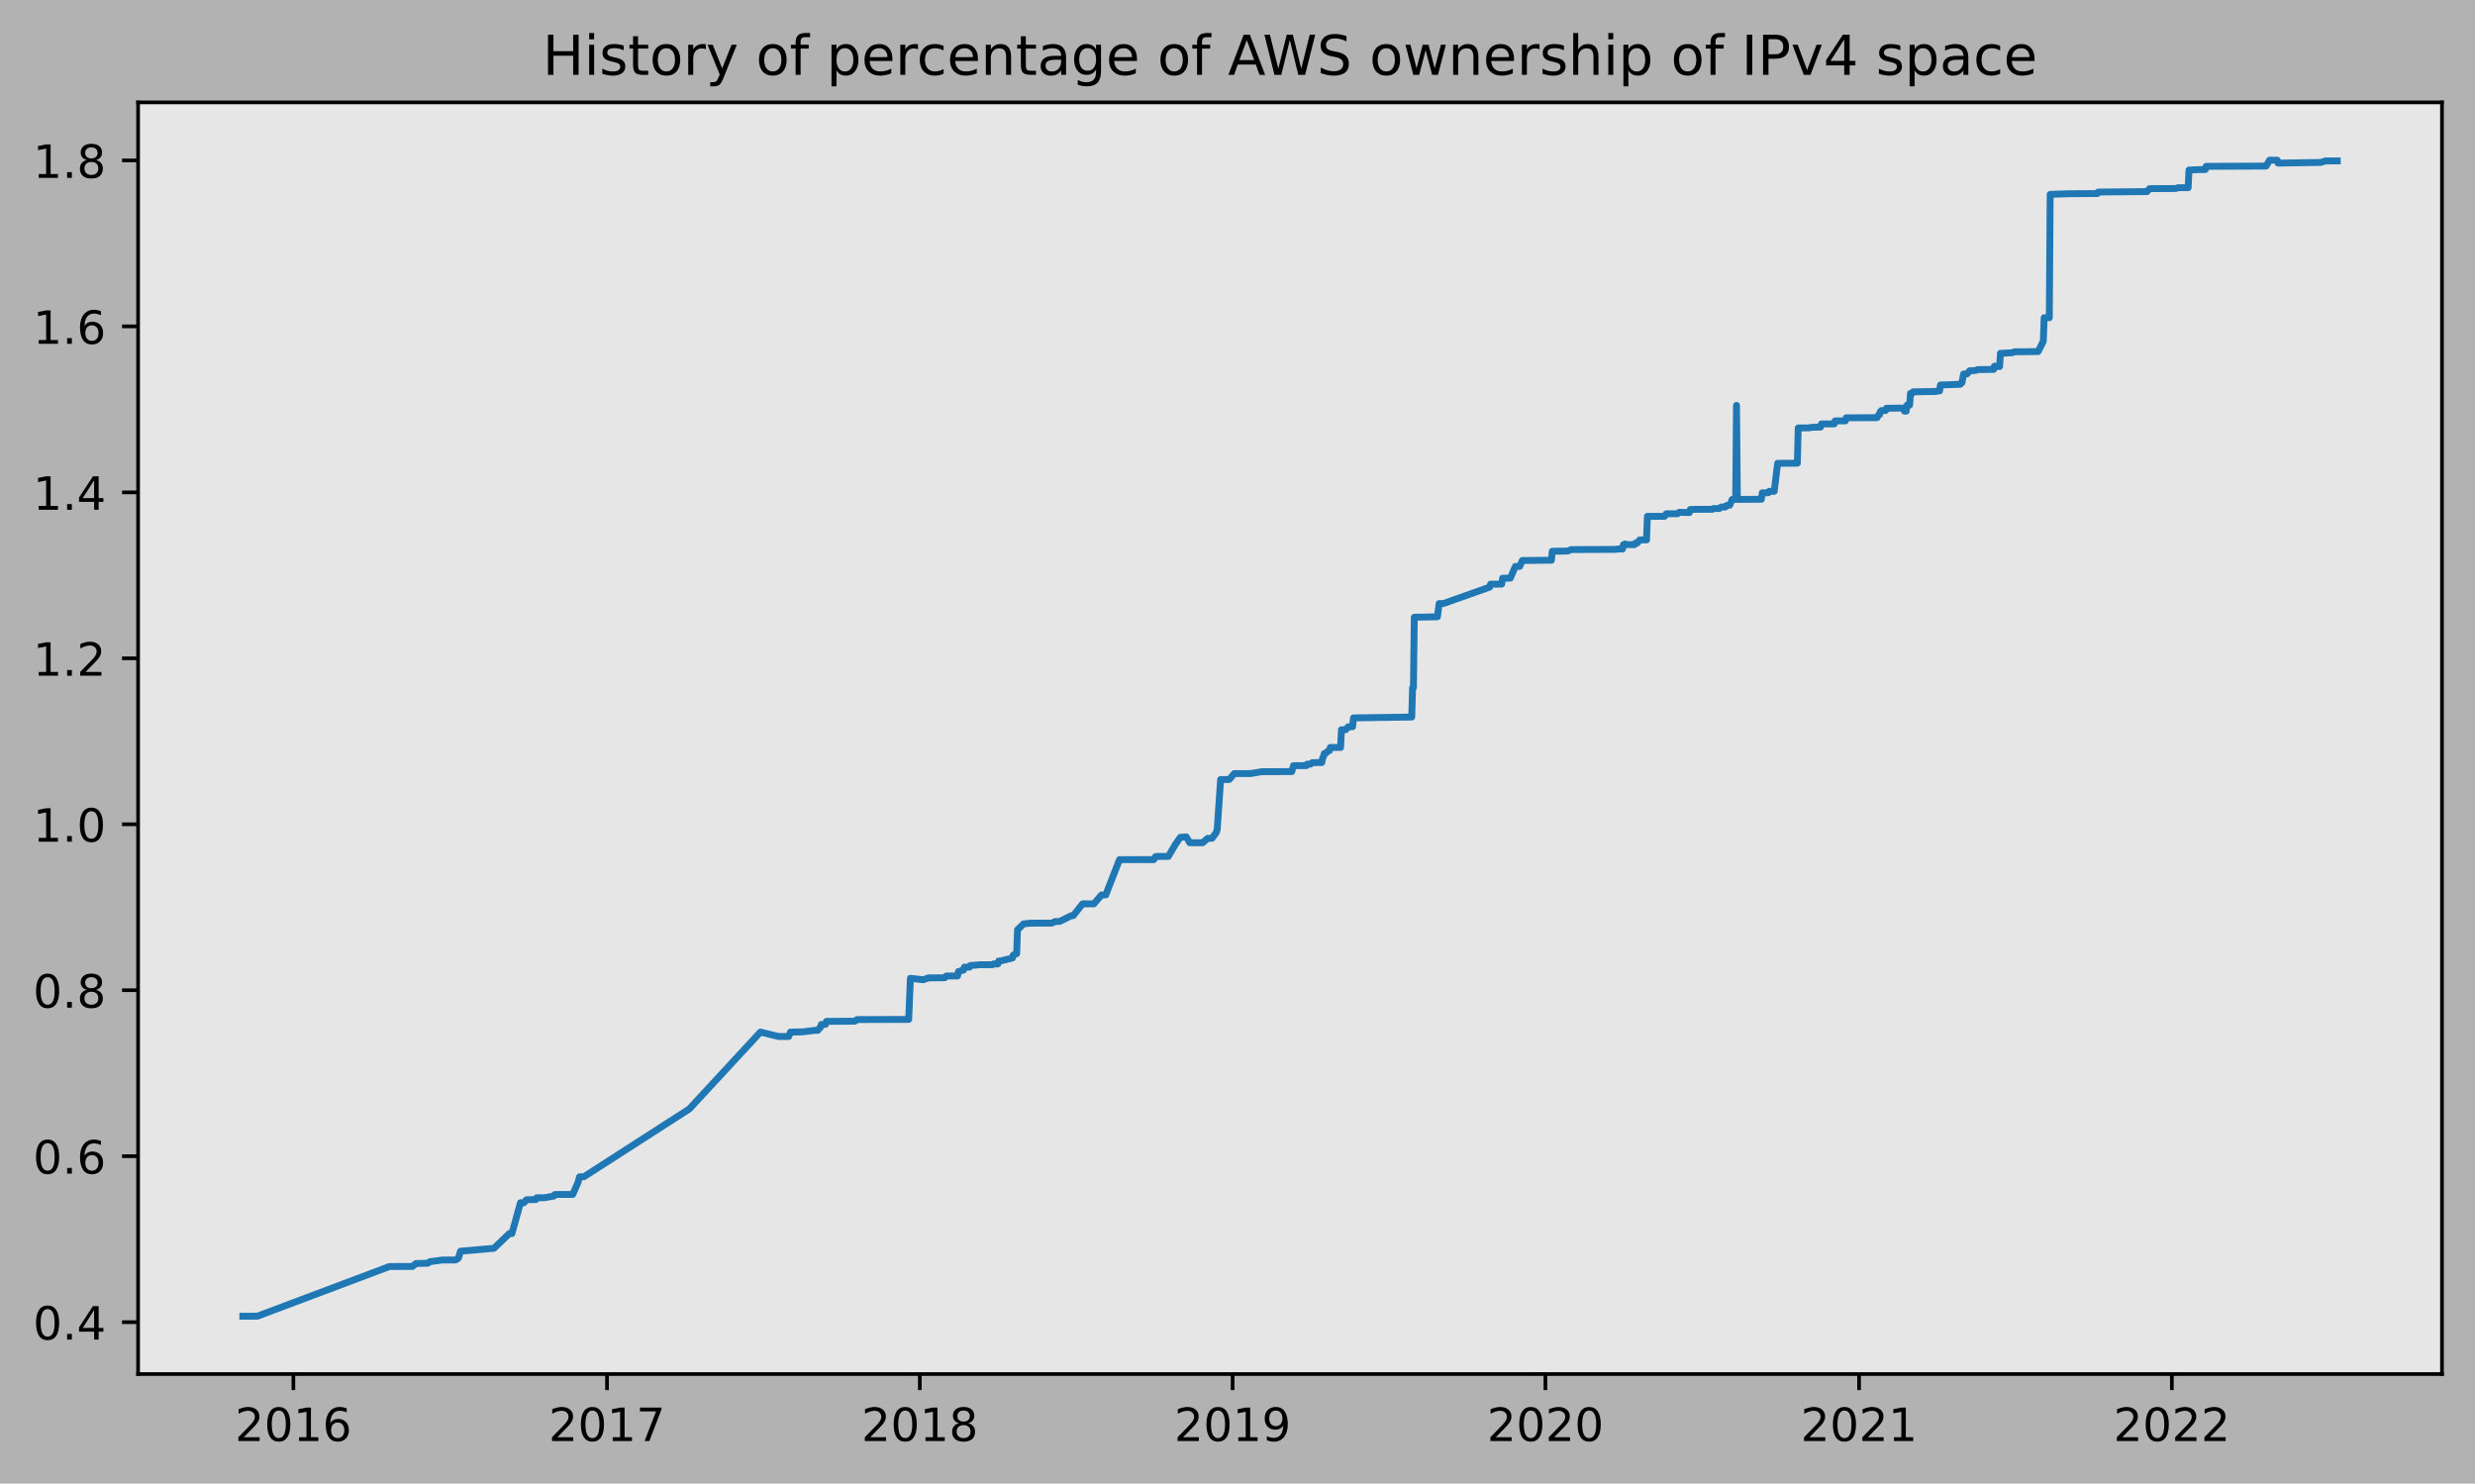
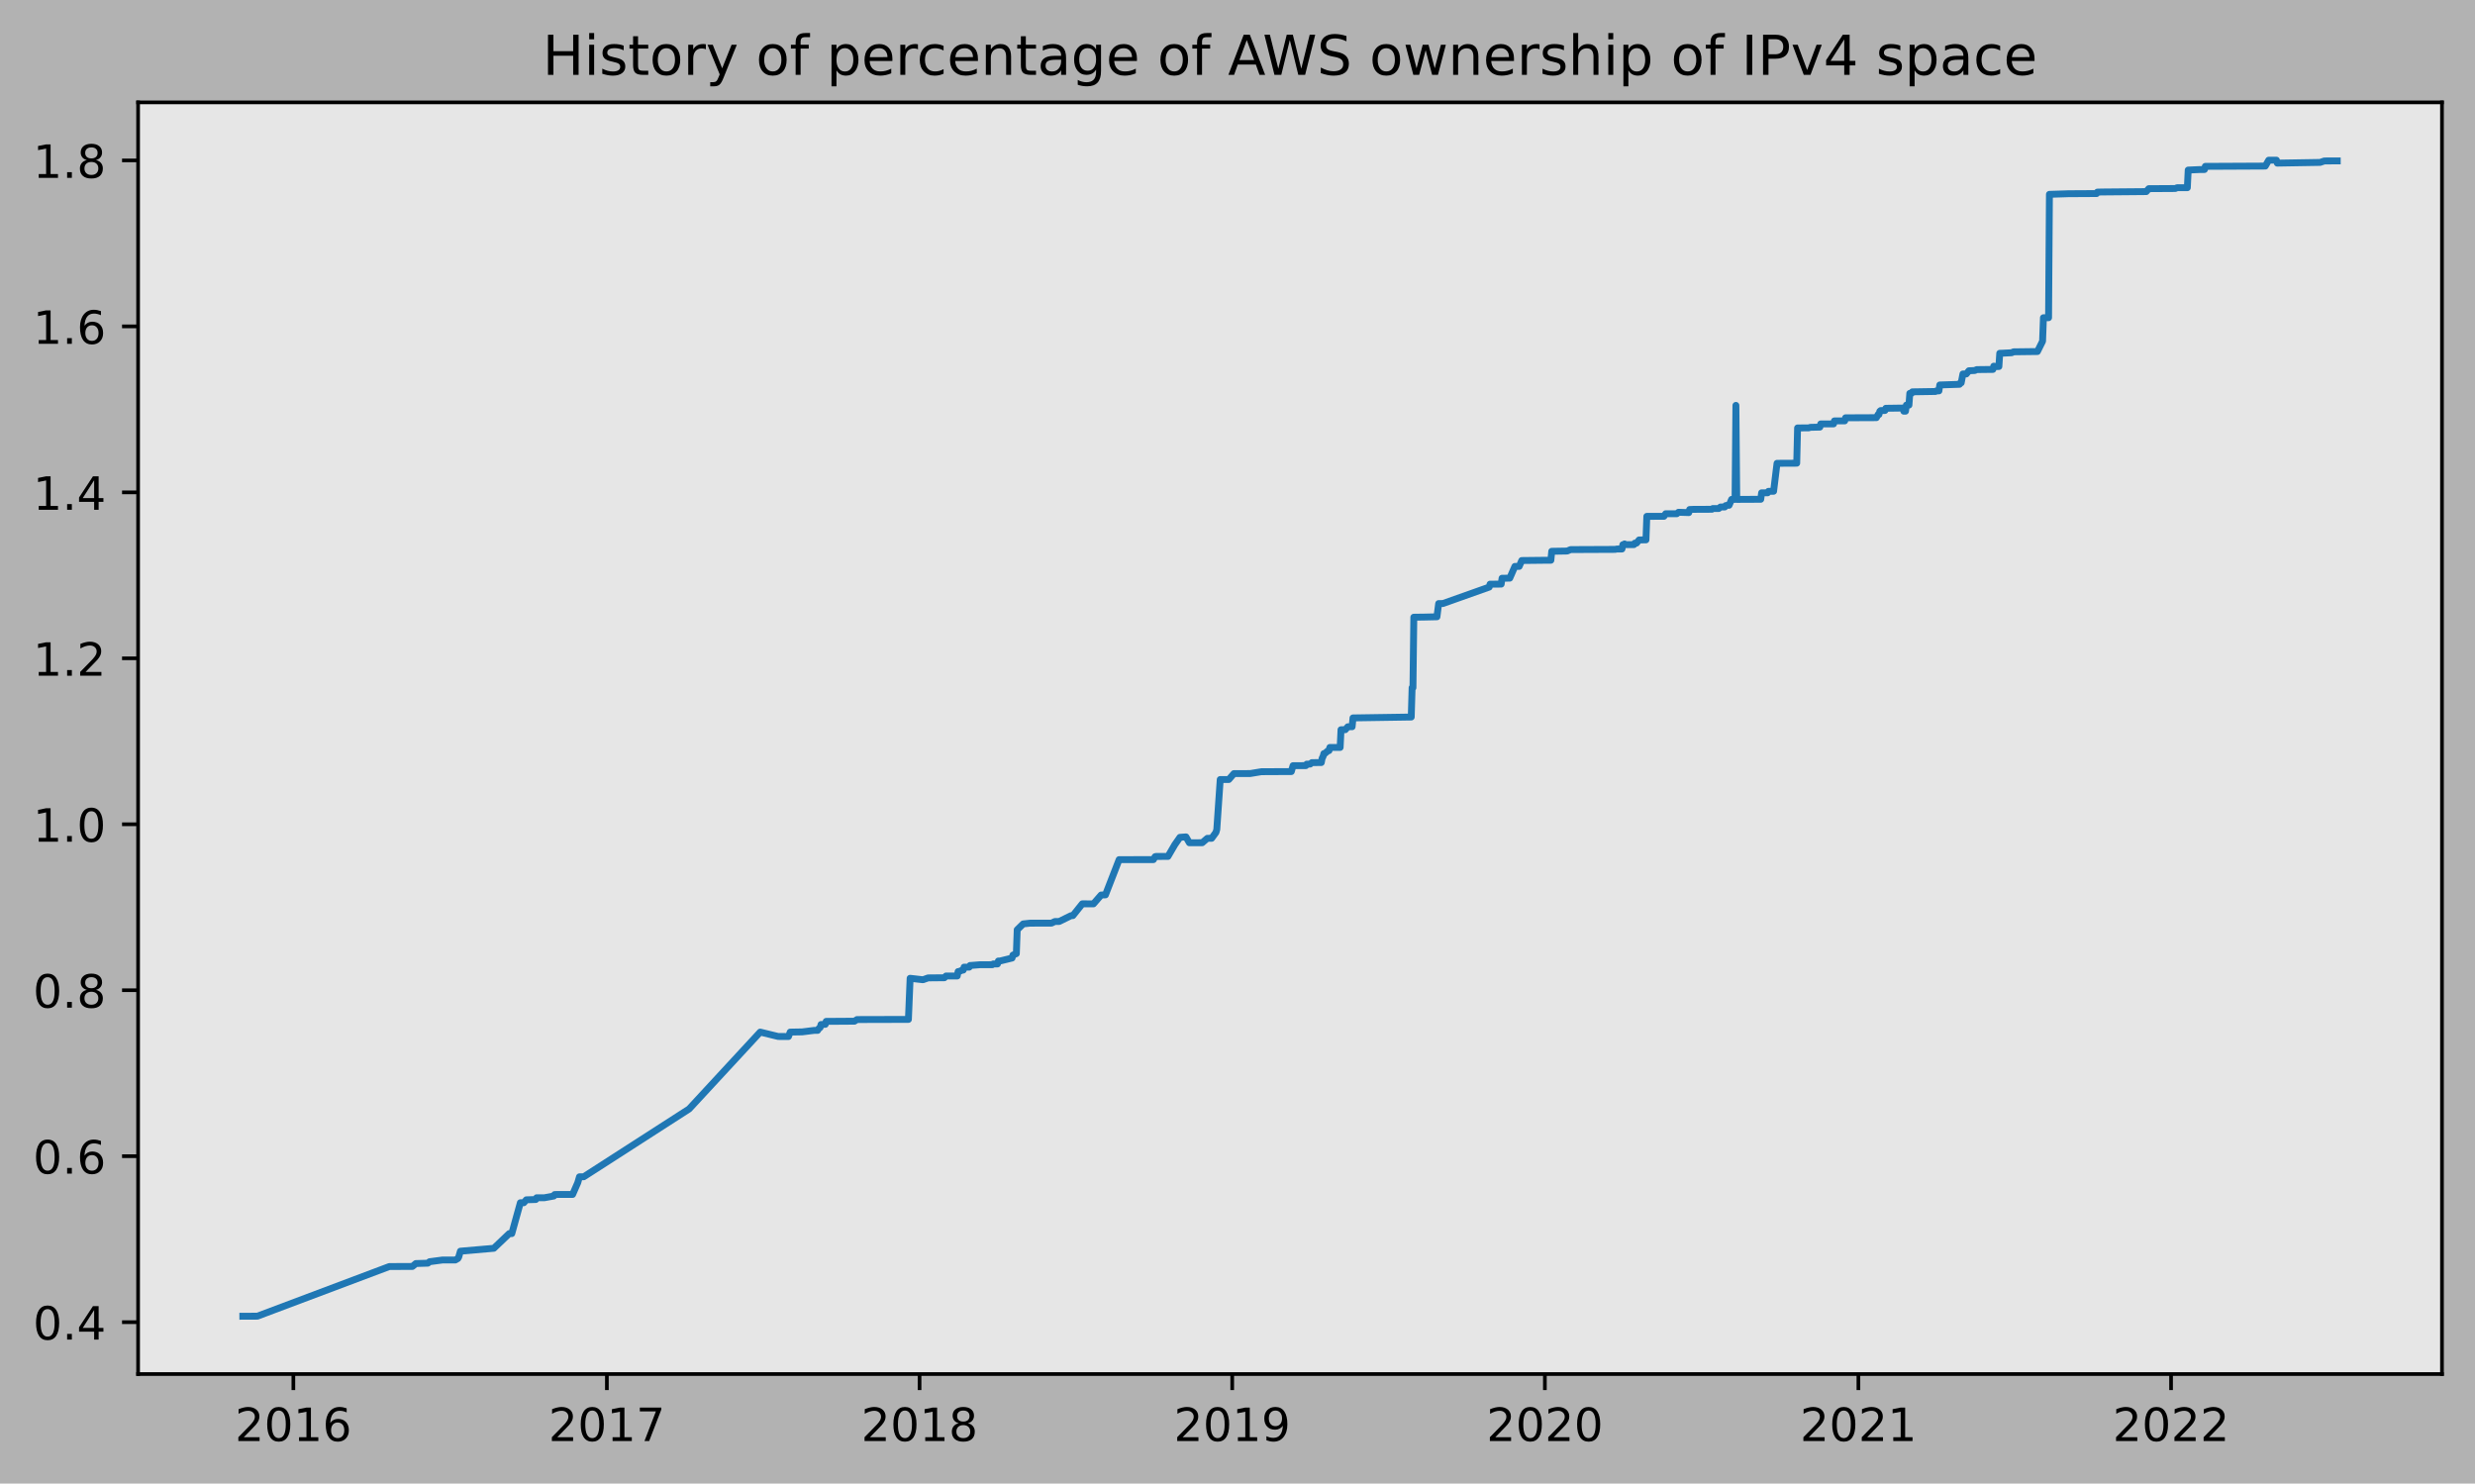
<svg xmlns="http://www.w3.org/2000/svg" xmlns:xlink="http://www.w3.org/1999/xlink" height="323.396pt" version="1.1" viewBox="0 0 539.503 323.396" width="539.503pt">
  <defs>
    <style type="text/css">
*{stroke-linecap:butt;stroke-linejoin:round;}
  </style>
  </defs>
  <g id="figure_1">
    <g id="patch_1">
      <path d="M 0 323.396  L 539.503 323.396  L 539.503 0  L 0 0  z " style="fill:#b2b2b2;" />
    </g>
    <g id="axes_1">
      <g id="patch_2">
        <path d="M 30.103 299.518  L 532.303 299.518  L 532.303 22.318  L 30.103 22.318  z " style="fill:#e6e6e6;" />
      </g>
      <g id="matplotlib.axis_1">
        <g id="xtick_1">
          <g id="line2d_1">
            <defs>
-               <path d="M 0 0  L 0 3.5  " id="mff181f7b9a" style="stroke:#000000;stroke-width:0.8;" />
-             </defs>
-             <g>
-               <use style="stroke:#000000;stroke-width:0.8;" x="63.952" xlink:href="#mff181f7b9a" y="299.518" />
+               <path d="M 0 0  L 0 3.5  " id="m8c52fb83d5" style="stroke:#000000;stroke-width:0.8;" />
+             </defs>
+             <g>
+               <use style="stroke:#000000;stroke-width:0.8;" x="63.947" xlink:href="#m8c52fb83d5" y="299.518" />
            </g>
          </g>
          <g id="text_1">
            <defs>
              <path d="M 19.188 8.297  L 53.609 8.297  L 53.609 0  L 7.328 0  L 7.328 8.297  Q 12.938 14.109 22.625 23.891  Q 32.328 33.688 34.812 36.531  Q 39.547 41.844 41.422 45.531  Q 43.312 49.219 43.312 52.781  Q 43.312 58.594 39.234 62.25  Q 35.156 65.922 28.609 65.922  Q 23.969 65.922 18.812 64.312  Q 13.672 62.703 7.812 59.422  L 7.812 69.391  Q 13.766 71.781 18.938 73  Q 24.125 74.219 28.422 74.219  Q 39.75 74.219 46.484 68.547  Q 53.219 62.891 53.219 53.422  Q 53.219 48.922 51.531 44.891  Q 49.859 40.875 45.406 35.406  Q 44.188 33.984 37.641 27.219  Q 31.109 20.453 19.188 8.297  z " id="DejaVuSans-50" />
              <path d="M 31.781 66.406  Q 24.172 66.406 20.328 58.906  Q 16.5 51.422 16.5 36.375  Q 16.5 21.391 20.328 13.891  Q 24.172 6.391 31.781 6.391  Q 39.453 6.391 43.281 13.891  Q 47.125 21.391 47.125 36.375  Q 47.125 51.422 43.281 58.906  Q 39.453 66.406 31.781 66.406  z M 31.781 74.219  Q 44.047 74.219 50.516 64.516  Q 56.984 54.828 56.984 36.375  Q 56.984 17.969 50.516 8.266  Q 44.047 -1.422 31.781 -1.422  Q 19.531 -1.422 13.062 8.266  Q 6.594 17.969 6.594 36.375  Q 6.594 54.828 13.062 64.516  Q 19.531 74.219 31.781 74.219  z " id="DejaVuSans-48" />
              <path d="M 12.406 8.297  L 28.516 8.297  L 28.516 63.922  L 10.984 60.406  L 10.984 69.391  L 28.422 72.906  L 38.281 72.906  L 38.281 8.297  L 54.391 8.297  L 54.391 0  L 12.406 0  z " id="DejaVuSans-49" />
              <path d="M 33.016 40.375  Q 26.375 40.375 22.484 35.828  Q 18.609 31.297 18.609 23.391  Q 18.609 15.531 22.484 10.953  Q 26.375 6.391 33.016 6.391  Q 39.656 6.391 43.531 10.953  Q 47.406 15.531 47.406 23.391  Q 47.406 31.297 43.531 35.828  Q 39.656 40.375 33.016 40.375  z M 52.594 71.297  L 52.594 62.312  Q 48.875 64.062 45.094 64.984  Q 41.312 65.922 37.594 65.922  Q 27.828 65.922 22.672 59.328  Q 17.531 52.734 16.797 39.406  Q 19.672 43.656 24.016 45.922  Q 28.375 48.188 33.594 48.188  Q 44.578 48.188 50.953 41.516  Q 57.328 34.859 57.328 23.391  Q 57.328 12.156 50.688 5.359  Q 44.047 -1.422 33.016 -1.422  Q 20.359 -1.422 13.672 8.266  Q 6.984 17.969 6.984 36.375  Q 6.984 53.656 15.188 63.938  Q 23.391 74.219 37.203 74.219  Q 40.922 74.219 44.703 73.484  Q 48.484 72.75 52.594 71.297  z " id="DejaVuSans-54" />
            </defs>
-             <g transform="translate(51.22675 314.1166)scale(0.1 -0.1)">
+             <g transform="translate(51.22224 314.1166)scale(0.1 -0.1)">
              <use xlink:href="#DejaVuSans-50" />
              <use x="63.623" xlink:href="#DejaVuSans-48" />
              <use x="127.246" xlink:href="#DejaVuSans-49" />
              <use x="190.869" xlink:href="#DejaVuSans-54" />
            </g>
          </g>
        </g>
        <g id="xtick_2">
          <g id="line2d_2">
            <g>
-               <use style="stroke:#000000;stroke-width:0.8;" x="132.321" xlink:href="#mff181f7b9a" y="299.518" />
+               <use style="stroke:#000000;stroke-width:0.8;" x="132.289" xlink:href="#m8c52fb83d5" y="299.518" />
            </g>
          </g>
          <g id="text_2">
            <defs>
              <path d="M 8.203 72.906  L 55.078 72.906  L 55.078 68.703  L 28.609 0  L 18.312 0  L 43.219 64.594  L 8.203 64.594  z " id="DejaVuSans-55" />
            </defs>
-             <g transform="translate(119.5965 314.1166)scale(0.1 -0.1)">
+             <g transform="translate(119.564 314.1166)scale(0.1 -0.1)">
              <use xlink:href="#DejaVuSans-50" />
              <use x="63.623" xlink:href="#DejaVuSans-48" />
              <use x="127.246" xlink:href="#DejaVuSans-49" />
              <use x="190.869" xlink:href="#DejaVuSans-55" />
            </g>
          </g>
        </g>
        <g id="xtick_3">
          <g id="line2d_3">
            <g>
-               <use style="stroke:#000000;stroke-width:0.8;" x="200.504" xlink:href="#mff181f7b9a" y="299.518" />
+               <use style="stroke:#000000;stroke-width:0.8;" x="200.444" xlink:href="#m8c52fb83d5" y="299.518" />
            </g>
          </g>
          <g id="text_3">
            <defs>
              <path d="M 31.781 34.625  Q 24.75 34.625 20.719 30.859  Q 16.703 27.094 16.703 20.516  Q 16.703 13.922 20.719 10.156  Q 24.75 6.391 31.781 6.391  Q 38.812 6.391 42.859 10.172  Q 46.922 13.969 46.922 20.516  Q 46.922 27.094 42.891 30.859  Q 38.875 34.625 31.781 34.625  z M 21.922 38.812  Q 15.578 40.375 12.031 44.719  Q 8.5 49.078 8.5 55.328  Q 8.5 64.062 14.719 69.141  Q 20.953 74.219 31.781 74.219  Q 42.672 74.219 48.875 69.141  Q 55.078 64.062 55.078 55.328  Q 55.078 49.078 51.531 44.719  Q 48 40.375 41.703 38.812  Q 48.828 37.156 52.797 32.312  Q 56.781 27.484 56.781 20.516  Q 56.781 9.906 50.312 4.234  Q 43.844 -1.422 31.781 -1.422  Q 19.734 -1.422 13.25 4.234  Q 6.781 9.906 6.781 20.516  Q 6.781 27.484 10.781 32.312  Q 14.797 37.156 21.922 38.812  z M 18.312 54.391  Q 18.312 48.734 21.844 45.562  Q 25.391 42.391 31.781 42.391  Q 38.141 42.391 41.719 45.562  Q 45.312 48.734 45.312 54.391  Q 45.312 60.062 41.719 63.234  Q 38.141 66.406 31.781 66.406  Q 25.391 66.406 21.844 63.234  Q 18.312 60.062 18.312 54.391  z " id="DejaVuSans-56" />
            </defs>
-             <g transform="translate(187.7794 314.1166)scale(0.1 -0.1)">
+             <g transform="translate(187.7191 314.1166)scale(0.1 -0.1)">
              <use xlink:href="#DejaVuSans-50" />
              <use x="63.623" xlink:href="#DejaVuSans-48" />
              <use x="127.246" xlink:href="#DejaVuSans-49" />
              <use x="190.869" xlink:href="#DejaVuSans-56" />
            </g>
          </g>
        </g>
        <g id="xtick_4">
          <g id="line2d_4">
            <g>
-               <use style="stroke:#000000;stroke-width:0.8;" x="268.687" xlink:href="#mff181f7b9a" y="299.518" />
+               <use style="stroke:#000000;stroke-width:0.8;" x="268.599" xlink:href="#m8c52fb83d5" y="299.518" />
            </g>
          </g>
          <g id="text_4">
            <defs>
              <path d="M 10.984 1.516  L 10.984 10.5  Q 14.703 8.734 18.5 7.812  Q 22.312 6.891 25.984 6.891  Q 35.75 6.891 40.891 13.453  Q 46.047 20.016 46.781 33.406  Q 43.953 29.203 39.594 26.953  Q 35.25 24.703 29.984 24.703  Q 19.047 24.703 12.672 31.312  Q 6.297 37.938 6.297 49.422  Q 6.297 60.641 12.938 67.422  Q 19.578 74.219 30.609 74.219  Q 43.266 74.219 49.922 64.516  Q 56.594 54.828 56.594 36.375  Q 56.594 19.141 48.406 8.859  Q 40.234 -1.422 26.422 -1.422  Q 22.703 -1.422 18.891 -0.688  Q 15.094 0.047 10.984 1.516  z M 30.609 32.422  Q 37.25 32.422 41.125 36.953  Q 45.016 41.5 45.016 49.422  Q 45.016 57.281 41.125 61.844  Q 37.25 66.406 30.609 66.406  Q 23.969 66.406 20.094 61.844  Q 16.219 57.281 16.219 49.422  Q 16.219 41.5 20.094 36.953  Q 23.969 32.422 30.609 32.422  z " id="DejaVuSans-57" />
            </defs>
-             <g transform="translate(255.9624 314.1166)scale(0.1 -0.1)">
+             <g transform="translate(255.8741 314.1166)scale(0.1 -0.1)">
              <use xlink:href="#DejaVuSans-50" />
              <use x="63.623" xlink:href="#DejaVuSans-48" />
              <use x="127.246" xlink:href="#DejaVuSans-49" />
              <use x="190.869" xlink:href="#DejaVuSans-57" />
            </g>
          </g>
        </g>
        <g id="xtick_5">
          <g id="line2d_5">
            <g>
-               <use style="stroke:#000000;stroke-width:0.8;" x="336.87" xlink:href="#mff181f7b9a" y="299.518" />
+               <use style="stroke:#000000;stroke-width:0.8;" x="336.754" xlink:href="#m8c52fb83d5" y="299.518" />
            </g>
          </g>
          <g id="text_5">
-             <g transform="translate(324.1453 314.1166)scale(0.1 -0.1)">
+             <g transform="translate(324.0292 314.1166)scale(0.1 -0.1)">
              <use xlink:href="#DejaVuSans-50" />
              <use x="63.623" xlink:href="#DejaVuSans-48" />
              <use x="127.246" xlink:href="#DejaVuSans-50" />
              <use x="190.869" xlink:href="#DejaVuSans-48" />
            </g>
          </g>
        </g>
        <g id="xtick_6">
          <g id="line2d_6">
            <g>
-               <use style="stroke:#000000;stroke-width:0.8;" x="405.24" xlink:href="#mff181f7b9a" y="299.518" />
+               <use style="stroke:#000000;stroke-width:0.8;" x="405.096" xlink:href="#m8c52fb83d5" y="299.518" />
            </g>
          </g>
          <g id="text_6">
-             <g transform="translate(392.515 314.1166)scale(0.1 -0.1)">
+             <g transform="translate(392.3709 314.1166)scale(0.1 -0.1)">
              <use xlink:href="#DejaVuSans-50" />
              <use x="63.623" xlink:href="#DejaVuSans-48" />
              <use x="127.246" xlink:href="#DejaVuSans-50" />
              <use x="190.869" xlink:href="#DejaVuSans-49" />
            </g>
          </g>
        </g>
        <g id="xtick_7">
          <g id="line2d_7">
            <g>
-               <use style="stroke:#000000;stroke-width:0.8;" x="473.423" xlink:href="#mff181f7b9a" y="299.518" />
+               <use style="stroke:#000000;stroke-width:0.8;" x="473.251" xlink:href="#m8c52fb83d5" y="299.518" />
            </g>
          </g>
          <g id="text_7">
-             <g transform="translate(460.698 314.1166)scale(0.1 -0.1)">
+             <g transform="translate(460.526 314.1166)scale(0.1 -0.1)">
              <use xlink:href="#DejaVuSans-50" />
              <use x="63.623" xlink:href="#DejaVuSans-48" />
              <use x="127.246" xlink:href="#DejaVuSans-50" />
              <use x="190.869" xlink:href="#DejaVuSans-50" />
            </g>
          </g>
        </g>
      </g>
      <g id="matplotlib.axis_2">
        <g id="ytick_1">
          <g id="line2d_8">
            <defs>
-               <path d="M 0 0  L -3.5 0  " id="mb44737435e" style="stroke:#000000;stroke-width:0.8;" />
-             </defs>
-             <g>
-               <use style="stroke:#000000;stroke-width:0.8;" x="30.103" xlink:href="#mb44737435e" y="288.206" />
+               <path d="M 0 0  L -3.5 0  " id="m3788bb3876" style="stroke:#000000;stroke-width:0.8;" />
+             </defs>
+             <g>
+               <use style="stroke:#000000;stroke-width:0.8;" x="30.103" xlink:href="#m3788bb3876" y="288.206" />
            </g>
          </g>
          <g id="text_8">
            <defs>
              <path d="M 10.688 12.406  L 21 12.406  L 21 0  L 10.688 0  z " id="DejaVuSans-46" />
              <path d="M 37.797 64.312  L 12.891 25.391  L 37.797 25.391  z M 35.203 72.906  L 47.609 72.906  L 47.609 25.391  L 58.016 25.391  L 58.016 17.188  L 47.609 17.188  L 47.609 0  L 37.797 0  L 37.797 17.188  L 4.891 17.188  L 4.891 26.703  z " id="DejaVuSans-52" />
            </defs>
            <g transform="translate(7.2 292.0048)scale(0.1 -0.1)">
              <use xlink:href="#DejaVuSans-48" />
              <use x="63.623" xlink:href="#DejaVuSans-46" />
              <use x="95.41" xlink:href="#DejaVuSans-52" />
            </g>
          </g>
        </g>
        <g id="ytick_2">
          <g id="line2d_9">
            <g>
-               <use style="stroke:#000000;stroke-width:0.8;" x="30.103" xlink:href="#mb44737435e" y="252.029" />
+               <use style="stroke:#000000;stroke-width:0.8;" x="30.103" xlink:href="#m3788bb3876" y="252.029" />
            </g>
          </g>
          <g id="text_9">
            <g transform="translate(7.2 255.8282)scale(0.1 -0.1)">
              <use xlink:href="#DejaVuSans-48" />
              <use x="63.623" xlink:href="#DejaVuSans-46" />
              <use x="95.41" xlink:href="#DejaVuSans-54" />
            </g>
          </g>
        </g>
        <g id="ytick_3">
          <g id="line2d_10">
            <g>
-               <use style="stroke:#000000;stroke-width:0.8;" x="30.103" xlink:href="#mb44737435e" y="215.852" />
+               <use style="stroke:#000000;stroke-width:0.8;" x="30.103" xlink:href="#m3788bb3876" y="215.852" />
            </g>
          </g>
          <g id="text_10">
            <g transform="translate(7.2 219.6516)scale(0.1 -0.1)">
              <use xlink:href="#DejaVuSans-48" />
              <use x="63.623" xlink:href="#DejaVuSans-46" />
              <use x="95.41" xlink:href="#DejaVuSans-56" />
            </g>
          </g>
        </g>
        <g id="ytick_4">
          <g id="line2d_11">
            <g>
-               <use style="stroke:#000000;stroke-width:0.8;" x="30.103" xlink:href="#mb44737435e" y="179.676" />
+               <use style="stroke:#000000;stroke-width:0.8;" x="30.103" xlink:href="#m3788bb3876" y="179.676" />
            </g>
          </g>
          <g id="text_11">
            <g transform="translate(7.2 183.475)scale(0.1 -0.1)">
              <use xlink:href="#DejaVuSans-49" />
              <use x="63.623" xlink:href="#DejaVuSans-46" />
              <use x="95.41" xlink:href="#DejaVuSans-48" />
            </g>
          </g>
        </g>
        <g id="ytick_5">
          <g id="line2d_12">
            <g>
-               <use style="stroke:#000000;stroke-width:0.8;" x="30.103" xlink:href="#mb44737435e" y="143.499" />
+               <use style="stroke:#000000;stroke-width:0.8;" x="30.103" xlink:href="#m3788bb3876" y="143.499" />
            </g>
          </g>
          <g id="text_12">
            <g transform="translate(7.2 147.2984)scale(0.1 -0.1)">
              <use xlink:href="#DejaVuSans-49" />
              <use x="63.623" xlink:href="#DejaVuSans-46" />
              <use x="95.41" xlink:href="#DejaVuSans-50" />
            </g>
          </g>
        </g>
        <g id="ytick_6">
          <g id="line2d_13">
            <g>
-               <use style="stroke:#000000;stroke-width:0.8;" x="30.103" xlink:href="#mb44737435e" y="107.323" />
+               <use style="stroke:#000000;stroke-width:0.8;" x="30.103" xlink:href="#m3788bb3876" y="107.323" />
            </g>
          </g>
          <g id="text_13">
            <g transform="translate(7.2 111.1218)scale(0.1 -0.1)">
              <use xlink:href="#DejaVuSans-49" />
              <use x="63.623" xlink:href="#DejaVuSans-46" />
              <use x="95.41" xlink:href="#DejaVuSans-52" />
            </g>
          </g>
        </g>
        <g id="ytick_7">
          <g id="line2d_14">
            <g>
-               <use style="stroke:#000000;stroke-width:0.8;" x="30.103" xlink:href="#mb44737435e" y="71.146" />
+               <use style="stroke:#000000;stroke-width:0.8;" x="30.103" xlink:href="#m3788bb3876" y="71.146" />
            </g>
          </g>
          <g id="text_14">
            <g transform="translate(7.2 74.94515)scale(0.1 -0.1)">
              <use xlink:href="#DejaVuSans-49" />
              <use x="63.623" xlink:href="#DejaVuSans-46" />
              <use x="95.41" xlink:href="#DejaVuSans-54" />
            </g>
          </g>
        </g>
        <g id="ytick_8">
          <g id="line2d_15">
            <g>
-               <use style="stroke:#000000;stroke-width:0.8;" x="30.103" xlink:href="#mb44737435e" y="34.969" />
+               <use style="stroke:#000000;stroke-width:0.8;" x="30.103" xlink:href="#m3788bb3876" y="34.969" />
            </g>
          </g>
          <g id="text_15">
            <g transform="translate(7.2 38.76854)scale(0.1 -0.1)">
              <use xlink:href="#DejaVuSans-49" />
              <use x="63.623" xlink:href="#DejaVuSans-46" />
              <use x="95.41" xlink:href="#DejaVuSans-56" />
            </g>
          </g>
        </g>
      </g>
      <g id="line2d_16">
-         <path clip-path="url(#pa5190f0433)" d="M 52.93 286.918  L 56.106 286.904  L 84.874 276.084  L 89.917 276.06  L 90.665 275.43  L 93.28 275.35  L 93.653 275.031  L 96.455 274.66  L 99.257 274.662  L 99.818 274.342  L 100.005 274.022  L 100.378 272.736  L 107.664 272.106  L 111.026 268.903  L 111.586 268.9  L 113.454 262.176  L 114.202 262.176  L 114.762 261.536  L 116.817 261.472  L 117.004 261.089  L 118.685 261.089  L 120.74 260.713  L 120.927 260.393  L 121.3 260.378  L 124.849 260.366  L 125.97 257.805  L 126.344 256.524  L 127.278 256.514  L 150.255 241.734  L 165.759 224.977  L 169.682 225.934  L 171.924 225.941  L 172.297 224.98  L 174.912 224.933  L 177.528 224.606  L 178.275 224.606  L 178.462 224.285  L 178.835 223.965  L 179.022 223.325  L 179.956 223.285  L 180.143 222.644  L 186.307 222.603  L 186.868 222.243  L 198.076 222.213  L 198.45 213.248  L 201.252 213.568  L 202.372 213.166  L 205.922 213.131  L 206.295 212.746  L 208.724 212.747  L 208.911 211.786  L 209.097 211.784  L 209.845 211.462  L 210.031 211.461  L 210.218 210.821  L 211.339 210.82  L 211.526 210.453  L 211.713 210.451  L 213.767 210.287  L 216.383 210.286  L 216.569 210.126  L 217.503 210.125  L 217.69 209.484  L 218.064 209.479  L 220.679 208.839  L 220.866 208.198  L 221.613 207.878  L 221.8 202.675  L 223.108 201.394  L 224.602 201.234  L 229.272 201.228  L 230.019 200.868  L 230.953 200.868  L 233.568 199.587  L 233.942 199.583  L 235.997 197.02  L 238.425 197.024  L 240.107 195.098  L 241.041 195.071  L 244.029 187.384  L 251.502 187.38  L 251.875 186.739  L 252.062 186.689  L 254.677 186.686  L 256.172 184.124  L 257.292 182.523  L 258.6 182.427  L 259.347 183.708  L 262.149 183.696  L 263.27 182.736  L 264.204 182.734  L 265.138 181.454  L 265.325 180.808  L 266.072 169.922  L 267.94 169.917  L 269.061 168.631  L 272.61 168.62  L 275.039 168.219  L 281.577 168.187  L 281.95 166.905  L 284.752 166.891  L 284.939 166.571  L 285.686 166.559  L 286.06 166.239  L 288.115 166.222  L 288.302 165.261  L 288.488 164.941  L 288.675 164.265  L 288.862 164.264  L 289.609 163.624  L 289.796 163.624  L 289.983 162.93  L 292.224 162.926  L 292.411 159.069  L 293.345 159.063  L 293.906 158.421  L 294.84 158.415  L 295.027 156.492  L 307.729 156.299  L 307.916 149.91  L 308.103 149.91  L 308.289 134.541  L 310.531 134.512  L 313.333 134.447  L 313.707 131.565  L 314.641 131.559  L 324.728 127.976  L 324.915 127.336  L 327.343 127.326  L 327.53 126.045  L 329.211 126.028  L 330.332 123.466  L 331.266 123.465  L 331.827 122.184  L 337.057 122.127  L 338.178 122.122  L 338.365 120.172  L 341.727 120.117  L 342.474 119.802  L 352.188 119.759  L 352.562 119.679  L 353.683 119.674  L 353.869 118.734  L 354.056 118.734  L 354.243 118.566  L 354.43 118.723  L 356.298 118.711  L 356.485 118.392  L 356.858 118.391  L 357.419 117.698  L 358.913 117.682  L 359.1 112.556  L 362.836 112.548  L 363.209 111.987  L 365.638 111.985  L 366.011 111.665  L 368.253 111.74  L 368.44 111.065  L 369.187 111.031  L 373.297 111.01  L 373.484 110.849  L 374.791 110.844  L 375.165 110.515  L 376.099 110.511  L 376.286 110.221  L 376.659 110.141  L 377.033 110.141  L 377.593 108.86  L 378.34 108.86  L 378.527 88.366  L 378.714 108.859  L 383.945 108.834  L 384.131 107.426  L 385.439 107.426  L 385.626 107.104  L 386.747 107.087  L 387.494 100.993  L 391.79 100.97  L 391.977 93.286  L 394.405 93.263  L 394.779 93.15  L 396.834 93.103  L 397.021 92.412  L 399.823 92.4  L 400.01 91.749  L 402.251 91.745  L 402.438 91.072  L 409.163 91.042  L 409.536 90.357  L 409.723 90.357  L 409.91 89.66  L 410.097 89.498  L 411.031 89.479  L 411.218 88.999  L 414.954 88.945  L 415.141 89.634  L 415.514 89.632  L 415.701 88.304  L 416.261 88.304  L 416.448 85.743  L 416.822 85.74  L 417.009 85.416  L 422.052 85.337  L 422.239 85.209  L 422.799 85.208  L 422.986 83.916  L 427.283 83.775  L 427.47 83.454  L 427.656 83.452  L 428.03 81.521  L 428.777 81.512  L 429.338 80.821  L 430.645 80.759  L 431.019 80.568  L 434.568 80.527  L 434.755 79.821  L 435.315 79.899  L 435.876 79.894  L 436.062 77.011  L 436.623 76.993  L 438.678 76.891  L 439.051 76.691  L 444.282 76.627  L 445.403 74.38  L 445.589 69.257  L 446.71 69.256  L 446.897 42.359  L 450.259 42.255  L 451.007 42.228  L 456.237 42.198  L 457.171 42.196  L 457.358 41.876  L 458.292 41.85  L 467.632 41.769  L 468.006 41.767  L 468.566 41.126  L 474.357 41.091  L 474.731 40.921  L 476.972 40.914  L 477.159 37.071  L 479.587 36.962  L 480.708 36.95  L 480.895 36.264  L 493.971 36.201  L 494.718 34.92  L 496.4 34.918  L 496.586 35.559  L 505.927 35.403  L 506.861 35.085  L 509.476 35.076  L 509.476 35.076  " style="fill:none;stroke:#1f77b4;stroke-linecap:square;stroke-width:1.5;" />
+         <path clip-path="url(#p33a42eaeee)" d="M 52.93 286.918  L 56.105 286.904  L 84.861 276.084  L 89.902 276.06  L 90.649 275.43  L 93.263 275.35  L 93.637 275.031  L 96.438 274.66  L 99.238 274.662  L 99.799 274.342  L 99.985 274.022  L 100.359 272.736  L 107.641 272.106  L 111.002 268.903  L 111.562 268.9  L 113.43 262.176  L 114.177 262.176  L 114.737 261.536  L 116.791 261.472  L 116.977 261.089  L 118.658 261.089  L 120.712 260.713  L 120.899 260.393  L 121.272 260.378  L 124.82 260.366  L 125.94 257.805  L 126.314 256.524  L 127.247 256.514  L 150.215 241.734  L 165.713 224.977  L 169.634 225.934  L 171.875 225.941  L 172.248 224.98  L 174.863 224.933  L 177.477 224.606  L 178.224 224.606  L 178.41 224.285  L 178.784 223.965  L 178.971 223.325  L 179.904 223.285  L 180.091 222.644  L 186.253 222.603  L 186.813 222.243  L 198.017 222.213  L 198.39 213.248  L 201.191 213.568  L 202.311 213.166  L 205.859 213.131  L 206.233 212.746  L 208.66 212.747  L 208.847 211.786  L 209.033 211.784  L 209.78 211.462  L 209.967 211.461  L 210.154 210.821  L 211.274 210.82  L 211.461 210.453  L 211.648 210.451  L 213.702 210.287  L 216.316 210.286  L 216.503 210.126  L 217.436 210.125  L 217.623 209.484  L 217.996 209.479  L 220.61 208.839  L 220.797 208.198  L 221.544 207.878  L 221.731 202.675  L 223.038 201.394  L 224.532 201.234  L 229.2 201.228  L 229.947 200.868  L 230.88 200.868  L 233.495 199.587  L 233.868 199.583  L 235.922 197.02  L 238.349 197.024  L 240.03 195.098  L 240.964 195.071  L 243.951 187.384  L 251.42 187.38  L 251.794 186.739  L 251.98 186.689  L 254.595 186.686  L 256.088 184.124  L 257.209 182.523  L 258.516 182.427  L 259.263 183.708  L 262.064 183.696  L 263.184 182.736  L 264.118 182.734  L 265.051 181.454  L 265.238 180.808  L 265.985 169.922  L 267.852 169.917  L 268.973 168.631  L 272.52 168.62  L 274.948 168.219  L 281.483 168.187  L 281.857 166.905  L 284.658 166.891  L 284.844 166.571  L 285.591 166.559  L 285.965 166.239  L 288.019 166.222  L 288.205 165.261  L 288.392 164.941  L 288.579 164.265  L 288.766 164.264  L 289.512 163.624  L 289.699 163.624  L 289.886 162.93  L 292.127 162.926  L 292.313 159.069  L 293.247 159.063  L 293.807 158.421  L 294.741 158.415  L 294.927 156.492  L 307.625 156.299  L 307.812 149.91  L 307.998 149.91  L 308.185 134.541  L 310.426 134.512  L 313.227 134.447  L 313.6 131.565  L 314.534 131.559  L 324.617 127.976  L 324.804 127.336  L 327.231 127.326  L 327.418 126.045  L 329.098 126.028  L 330.219 123.466  L 331.152 123.465  L 331.713 122.184  L 336.941 122.127  L 338.061 122.122  L 338.248 120.172  L 341.609 120.117  L 342.356 119.802  L 352.066 119.759  L 352.439 119.679  L 353.56 119.674  L 353.746 118.734  L 353.933 118.734  L 354.12 118.566  L 354.306 118.723  L 356.174 118.711  L 356.36 118.392  L 356.734 118.391  L 357.294 117.698  L 358.788 117.682  L 358.975 112.556  L 362.709 112.548  L 363.083 111.987  L 365.51 111.985  L 365.883 111.665  L 368.124 111.74  L 368.311 111.065  L 369.058 111.031  L 373.166 111.01  L 373.352 110.849  L 374.66 110.844  L 375.033 110.515  L 375.967 110.511  L 376.153 110.221  L 376.527 110.141  L 376.9 110.141  L 377.46 108.86  L 378.207 108.86  L 378.394 88.366  L 378.581 108.859  L 383.809 108.834  L 383.996 107.426  L 385.303 107.426  L 385.49 107.104  L 386.61 107.087  L 387.357 100.993  L 391.652 100.97  L 391.838 93.286  L 394.266 93.263  L 394.639 93.15  L 396.693 93.103  L 396.88 92.412  L 399.681 92.4  L 399.868 91.749  L 402.108 91.745  L 402.295 91.072  L 409.017 91.042  L 409.391 90.357  L 409.577 90.357  L 409.764 89.66  L 409.951 89.498  L 410.884 89.479  L 411.071 88.999  L 414.806 88.945  L 414.992 89.634  L 415.366 89.632  L 415.553 88.304  L 416.113 88.304  L 416.3 85.743  L 416.673 85.74  L 416.86 85.416  L 421.901 85.337  L 422.088 85.209  L 422.648 85.208  L 422.835 83.916  L 427.13 83.775  L 427.316 83.454  L 427.503 83.452  L 427.877 81.521  L 428.623 81.512  L 429.184 80.821  L 430.491 80.759  L 430.864 80.568  L 434.412 80.527  L 434.599 79.821  L 435.159 79.899  L 435.719 79.894  L 435.906 77.011  L 436.466 76.993  L 438.52 76.891  L 438.893 76.691  L 444.122 76.627  L 445.242 74.38  L 445.429 69.257  L 446.549 69.256  L 446.736 42.359  L 450.097 42.255  L 450.844 42.228  L 456.072 42.198  L 457.006 42.196  L 457.193 41.876  L 458.126 41.85  L 467.462 41.769  L 467.836 41.767  L 468.396 41.126  L 474.185 41.091  L 474.558 40.921  L 476.799 40.914  L 476.986 37.071  L 479.413 36.962  L 480.533 36.95  L 480.72 36.264  L 493.791 36.201  L 494.538 34.92  L 496.218 34.918  L 496.405 35.559  L 505.741 35.403  L 506.675 35.085  L 509.476 35.075  L 509.476 35.075  " style="fill:none;stroke:#1f77b4;stroke-linecap:square;stroke-width:1.5;" />
      </g>
      <g id="patch_3">
        <path d="M 30.103 299.518  L 30.103 22.318  " style="fill:none;stroke:#000000;stroke-linecap:square;stroke-linejoin:miter;stroke-width:0.8;" />
      </g>
      <g id="patch_4">
        <path d="M 532.303 299.518  L 532.303 22.318  " style="fill:none;stroke:#000000;stroke-linecap:square;stroke-linejoin:miter;stroke-width:0.8;" />
      </g>
      <g id="patch_5">
        <path d="M 30.103 299.518  L 532.303 299.518  " style="fill:none;stroke:#000000;stroke-linecap:square;stroke-linejoin:miter;stroke-width:0.8;" />
      </g>
      <g id="patch_6">
        <path d="M 30.103 22.318  L 532.303 22.318  " style="fill:none;stroke:#000000;stroke-linecap:square;stroke-linejoin:miter;stroke-width:0.8;" />
      </g>
      <g id="text_16">
        <defs>
          <path d="M 9.812 72.906  L 19.672 72.906  L 19.672 43.016  L 55.516 43.016  L 55.516 72.906  L 65.375 72.906  L 65.375 0  L 55.516 0  L 55.516 34.719  L 19.672 34.719  L 19.672 0  L 9.812 0  z " id="DejaVuSans-72" />
          <path d="M 9.422 54.688  L 18.406 54.688  L 18.406 0  L 9.422 0  z M 9.422 75.984  L 18.406 75.984  L 18.406 64.594  L 9.422 64.594  z " id="DejaVuSans-105" />
          <path d="M 44.281 53.078  L 44.281 44.578  Q 40.484 46.531 36.375 47.5  Q 32.281 48.484 27.875 48.484  Q 21.188 48.484 17.844 46.438  Q 14.5 44.391 14.5 40.281  Q 14.5 37.156 16.891 35.375  Q 19.281 33.594 26.516 31.984  L 29.594 31.297  Q 39.156 29.25 43.188 25.516  Q 47.219 21.781 47.219 15.094  Q 47.219 7.469 41.188 3.016  Q 35.156 -1.422 24.609 -1.422  Q 20.219 -1.422 15.453 -0.562  Q 10.688 0.297 5.422 2  L 5.422 11.281  Q 10.406 8.688 15.234 7.391  Q 20.062 6.109 24.812 6.109  Q 31.156 6.109 34.562 8.281  Q 37.984 10.453 37.984 14.406  Q 37.984 18.062 35.516 20.016  Q 33.062 21.969 24.703 23.781  L 21.578 24.516  Q 13.234 26.266 9.516 29.906  Q 5.812 33.547 5.812 39.891  Q 5.812 47.609 11.281 51.797  Q 16.75 56 26.812 56  Q 31.781 56 36.172 55.266  Q 40.578 54.547 44.281 53.078  z " id="DejaVuSans-115" />
          <path d="M 18.312 70.219  L 18.312 54.688  L 36.812 54.688  L 36.812 47.703  L 18.312 47.703  L 18.312 18.016  Q 18.312 11.328 20.141 9.422  Q 21.969 7.516 27.594 7.516  L 36.812 7.516  L 36.812 0  L 27.594 0  Q 17.188 0 13.234 3.875  Q 9.281 7.766 9.281 18.016  L 9.281 47.703  L 2.688 47.703  L 2.688 54.688  L 9.281 54.688  L 9.281 70.219  z " id="DejaVuSans-116" />
          <path d="M 30.609 48.391  Q 23.391 48.391 19.188 42.75  Q 14.984 37.109 14.984 27.297  Q 14.984 17.484 19.156 11.844  Q 23.344 6.203 30.609 6.203  Q 37.797 6.203 41.984 11.859  Q 46.188 17.531 46.188 27.297  Q 46.188 37.016 41.984 42.703  Q 37.797 48.391 30.609 48.391  z M 30.609 56  Q 42.328 56 49.016 48.375  Q 55.719 40.766 55.719 27.297  Q 55.719 13.875 49.016 6.219  Q 42.328 -1.422 30.609 -1.422  Q 18.844 -1.422 12.172 6.219  Q 5.516 13.875 5.516 27.297  Q 5.516 40.766 12.172 48.375  Q 18.844 56 30.609 56  z " id="DejaVuSans-111" />
          <path d="M 41.109 46.297  Q 39.594 47.172 37.812 47.578  Q 36.031 48 33.891 48  Q 26.266 48 22.188 43.047  Q 18.109 38.094 18.109 28.812  L 18.109 0  L 9.078 0  L 9.078 54.688  L 18.109 54.688  L 18.109 46.188  Q 20.953 51.172 25.484 53.578  Q 30.031 56 36.531 56  Q 37.453 56 38.578 55.875  Q 39.703 55.766 41.062 55.516  z " id="DejaVuSans-114" />
          <path d="M 32.172 -5.078  Q 28.375 -14.844 24.75 -17.812  Q 21.141 -20.797 15.094 -20.797  L 7.906 -20.797  L 7.906 -13.281  L 13.188 -13.281  Q 16.891 -13.281 18.938 -11.516  Q 21 -9.766 23.484 -3.219  L 25.094 0.875  L 2.984 54.688  L 12.5 54.688  L 29.594 11.922  L 46.688 54.688  L 56.203 54.688  z " id="DejaVuSans-121" />
          <path id="DejaVuSans-32" />
          <path d="M 37.109 75.984  L 37.109 68.5  L 28.516 68.5  Q 23.688 68.5 21.797 66.547  Q 19.922 64.594 19.922 59.516  L 19.922 54.688  L 34.719 54.688  L 34.719 47.703  L 19.922 47.703  L 19.922 0  L 10.891 0  L 10.891 47.703  L 2.297 47.703  L 2.297 54.688  L 10.891 54.688  L 10.891 58.5  Q 10.891 67.625 15.141 71.797  Q 19.391 75.984 28.609 75.984  z " id="DejaVuSans-102" />
          <path d="M 18.109 8.203  L 18.109 -20.797  L 9.078 -20.797  L 9.078 54.688  L 18.109 54.688  L 18.109 46.391  Q 20.953 51.266 25.266 53.625  Q 29.594 56 35.594 56  Q 45.562 56 51.781 48.094  Q 58.016 40.188 58.016 27.297  Q 58.016 14.406 51.781 6.484  Q 45.562 -1.422 35.594 -1.422  Q 29.594 -1.422 25.266 0.953  Q 20.953 3.328 18.109 8.203  z M 48.688 27.297  Q 48.688 37.203 44.609 42.844  Q 40.531 48.484 33.406 48.484  Q 26.266 48.484 22.188 42.844  Q 18.109 37.203 18.109 27.297  Q 18.109 17.391 22.188 11.75  Q 26.266 6.109 33.406 6.109  Q 40.531 6.109 44.609 11.75  Q 48.688 17.391 48.688 27.297  z " id="DejaVuSans-112" />
          <path d="M 56.203 29.594  L 56.203 25.203  L 14.891 25.203  Q 15.484 15.922 20.484 11.062  Q 25.484 6.203 34.422 6.203  Q 39.594 6.203 44.453 7.469  Q 49.312 8.734 54.109 11.281  L 54.109 2.781  Q 49.266 0.734 44.188 -0.344  Q 39.109 -1.422 33.891 -1.422  Q 20.797 -1.422 13.156 6.188  Q 5.516 13.812 5.516 26.812  Q 5.516 40.234 12.766 48.109  Q 20.016 56 32.328 56  Q 43.359 56 49.781 48.891  Q 56.203 41.797 56.203 29.594  z M 47.219 32.234  Q 47.125 39.594 43.094 43.984  Q 39.062 48.391 32.422 48.391  Q 24.906 48.391 20.391 44.141  Q 15.875 39.891 15.188 32.172  z " id="DejaVuSans-101" />
          <path d="M 48.781 52.594  L 48.781 44.188  Q 44.969 46.297 41.141 47.344  Q 37.312 48.391 33.406 48.391  Q 24.656 48.391 19.812 42.844  Q 14.984 37.312 14.984 27.297  Q 14.984 17.281 19.812 11.734  Q 24.656 6.203 33.406 6.203  Q 37.312 6.203 41.141 7.25  Q 44.969 8.297 48.781 10.406  L 48.781 2.094  Q 45.016 0.344 40.984 -0.531  Q 36.969 -1.422 32.422 -1.422  Q 20.062 -1.422 12.781 6.344  Q 5.516 14.109 5.516 27.297  Q 5.516 40.672 12.859 48.328  Q 20.219 56 33.016 56  Q 37.156 56 41.109 55.141  Q 45.062 54.297 48.781 52.594  z " id="DejaVuSans-99" />
          <path d="M 54.891 33.016  L 54.891 0  L 45.906 0  L 45.906 32.719  Q 45.906 40.484 42.875 44.328  Q 39.844 48.188 33.797 48.188  Q 26.516 48.188 22.312 43.547  Q 18.109 38.922 18.109 30.906  L 18.109 0  L 9.078 0  L 9.078 54.688  L 18.109 54.688  L 18.109 46.188  Q 21.344 51.125 25.703 53.562  Q 30.078 56 35.797 56  Q 45.219 56 50.047 50.172  Q 54.891 44.344 54.891 33.016  z " id="DejaVuSans-110" />
          <path d="M 34.281 27.484  Q 23.391 27.484 19.188 25  Q 14.984 22.516 14.984 16.5  Q 14.984 11.719 18.141 8.906  Q 21.297 6.109 26.703 6.109  Q 34.188 6.109 38.703 11.406  Q 43.219 16.703 43.219 25.484  L 43.219 27.484  z M 52.203 31.203  L 52.203 0  L 43.219 0  L 43.219 8.297  Q 40.141 3.328 35.547 0.953  Q 30.953 -1.422 24.312 -1.422  Q 15.922 -1.422 10.953 3.297  Q 6 8.016 6 15.922  Q 6 25.141 12.172 29.828  Q 18.359 34.516 30.609 34.516  L 43.219 34.516  L 43.219 35.406  Q 43.219 41.609 39.141 45  Q 35.062 48.391 27.688 48.391  Q 23 48.391 18.547 47.266  Q 14.109 46.141 10.016 43.891  L 10.016 52.203  Q 14.938 54.109 19.578 55.047  Q 24.219 56 28.609 56  Q 40.484 56 46.344 49.844  Q 52.203 43.703 52.203 31.203  z " id="DejaVuSans-97" />
          <path d="M 45.406 27.984  Q 45.406 37.75 41.375 43.109  Q 37.359 48.484 30.078 48.484  Q 22.859 48.484 18.828 43.109  Q 14.797 37.75 14.797 27.984  Q 14.797 18.266 18.828 12.891  Q 22.859 7.516 30.078 7.516  Q 37.359 7.516 41.375 12.891  Q 45.406 18.266 45.406 27.984  z M 54.391 6.781  Q 54.391 -7.172 48.188 -13.984  Q 42 -20.797 29.203 -20.797  Q 24.469 -20.797 20.266 -20.094  Q 16.062 -19.391 12.109 -17.922  L 12.109 -9.188  Q 16.062 -11.328 19.922 -12.344  Q 23.781 -13.375 27.781 -13.375  Q 36.625 -13.375 41.016 -8.766  Q 45.406 -4.156 45.406 5.172  L 45.406 9.625  Q 42.625 4.781 38.281 2.391  Q 33.938 0 27.875 0  Q 17.828 0 11.672 7.656  Q 5.516 15.328 5.516 27.984  Q 5.516 40.672 11.672 48.328  Q 17.828 56 27.875 56  Q 33.938 56 38.281 53.609  Q 42.625 51.219 45.406 46.391  L 45.406 54.688  L 54.391 54.688  z " id="DejaVuSans-103" />
          <path d="M 34.188 63.188  L 20.797 26.906  L 47.609 26.906  z M 28.609 72.906  L 39.797 72.906  L 67.578 0  L 57.328 0  L 50.688 18.703  L 17.828 18.703  L 11.188 0  L 0.781 0  z " id="DejaVuSans-65" />
          <path d="M 3.328 72.906  L 13.281 72.906  L 28.609 11.281  L 43.891 72.906  L 54.984 72.906  L 70.312 11.281  L 85.594 72.906  L 95.609 72.906  L 77.297 0  L 64.891 0  L 49.516 63.281  L 33.984 0  L 21.578 0  z " id="DejaVuSans-87" />
          <path d="M 53.516 70.516  L 53.516 60.891  Q 47.906 63.578 42.922 64.891  Q 37.938 66.219 33.297 66.219  Q 25.25 66.219 20.875 63.094  Q 16.5 59.969 16.5 54.203  Q 16.5 49.359 19.406 46.891  Q 22.312 44.438 30.422 42.922  L 36.375 41.703  Q 47.406 39.594 52.656 34.297  Q 57.906 29 57.906 20.125  Q 57.906 9.516 50.797 4.047  Q 43.703 -1.422 29.984 -1.422  Q 24.812 -1.422 18.969 -0.25  Q 13.141 0.922 6.891 3.219  L 6.891 13.375  Q 12.891 10.016 18.656 8.297  Q 24.422 6.594 29.984 6.594  Q 38.422 6.594 43.016 9.906  Q 47.609 13.234 47.609 19.391  Q 47.609 24.75 44.312 27.781  Q 41.016 30.812 33.5 32.328  L 27.484 33.5  Q 16.453 35.688 11.516 40.375  Q 6.594 45.062 6.594 53.422  Q 6.594 63.094 13.406 68.656  Q 20.219 74.219 32.172 74.219  Q 37.312 74.219 42.625 73.281  Q 47.953 72.359 53.516 70.516  z " id="DejaVuSans-83" />
          <path d="M 4.203 54.688  L 13.188 54.688  L 24.422 12.016  L 35.594 54.688  L 46.188 54.688  L 57.422 12.016  L 68.609 54.688  L 77.594 54.688  L 63.281 0  L 52.688 0  L 40.922 44.828  L 29.109 0  L 18.5 0  z " id="DejaVuSans-119" />
          <path d="M 54.891 33.016  L 54.891 0  L 45.906 0  L 45.906 32.719  Q 45.906 40.484 42.875 44.328  Q 39.844 48.188 33.797 48.188  Q 26.516 48.188 22.312 43.547  Q 18.109 38.922 18.109 30.906  L 18.109 0  L 9.078 0  L 9.078 75.984  L 18.109 75.984  L 18.109 46.188  Q 21.344 51.125 25.703 53.562  Q 30.078 56 35.797 56  Q 45.219 56 50.047 50.172  Q 54.891 44.344 54.891 33.016  z " id="DejaVuSans-104" />
          <path d="M 9.812 72.906  L 19.672 72.906  L 19.672 0  L 9.812 0  z " id="DejaVuSans-73" />
          <path d="M 19.672 64.797  L 19.672 37.406  L 32.078 37.406  Q 38.969 37.406 42.719 40.969  Q 46.484 44.531 46.484 51.125  Q 46.484 57.672 42.719 61.234  Q 38.969 64.797 32.078 64.797  z M 9.812 72.906  L 32.078 72.906  Q 44.344 72.906 50.609 67.359  Q 56.891 61.812 56.891 51.125  Q 56.891 40.328 50.609 34.812  Q 44.344 29.297 32.078 29.297  L 19.672 29.297  L 19.672 0  L 9.812 0  z " id="DejaVuSans-80" />
          <path d="M 2.984 54.688  L 12.5 54.688  L 29.594 8.797  L 46.688 54.688  L 56.203 54.688  L 35.688 0  L 23.484 0  z " id="DejaVuSans-118" />
        </defs>
        <g transform="translate(118.2778 16.31812)scale(0.12 -0.12)">
          <use xlink:href="#DejaVuSans-72" />
          <use x="75.195" xlink:href="#DejaVuSans-105" />
          <use x="102.979" xlink:href="#DejaVuSans-115" />
          <use x="155.078" xlink:href="#DejaVuSans-116" />
          <use x="194.287" xlink:href="#DejaVuSans-111" />
          <use x="255.469" xlink:href="#DejaVuSans-114" />
          <use x="296.582" xlink:href="#DejaVuSans-121" />
          <use x="355.762" xlink:href="#DejaVuSans-32" />
          <use x="387.549" xlink:href="#DejaVuSans-111" />
          <use x="448.73" xlink:href="#DejaVuSans-102" />
          <use x="483.936" xlink:href="#DejaVuSans-32" />
          <use x="515.723" xlink:href="#DejaVuSans-112" />
          <use x="579.199" xlink:href="#DejaVuSans-101" />
          <use x="640.723" xlink:href="#DejaVuSans-114" />
          <use x="679.586" xlink:href="#DejaVuSans-99" />
          <use x="734.566" xlink:href="#DejaVuSans-101" />
          <use x="796.09" xlink:href="#DejaVuSans-110" />
          <use x="859.469" xlink:href="#DejaVuSans-116" />
          <use x="898.678" xlink:href="#DejaVuSans-97" />
          <use x="959.957" xlink:href="#DejaVuSans-103" />
          <use x="1023.434" xlink:href="#DejaVuSans-101" />
          <use x="1084.957" xlink:href="#DejaVuSans-32" />
          <use x="1116.744" xlink:href="#DejaVuSans-111" />
          <use x="1177.926" xlink:href="#DejaVuSans-102" />
          <use x="1213.131" xlink:href="#DejaVuSans-32" />
          <use x="1244.918" xlink:href="#DejaVuSans-65" />
          <use x="1307.826" xlink:href="#DejaVuSans-87" />
          <use x="1406.703" xlink:href="#DejaVuSans-83" />
          <use x="1470.18" xlink:href="#DejaVuSans-32" />
          <use x="1501.967" xlink:href="#DejaVuSans-111" />
          <use x="1563.148" xlink:href="#DejaVuSans-119" />
          <use x="1644.936" xlink:href="#DejaVuSans-110" />
          <use x="1708.314" xlink:href="#DejaVuSans-101" />
          <use x="1769.838" xlink:href="#DejaVuSans-114" />
          <use x="1810.951" xlink:href="#DejaVuSans-115" />
          <use x="1863.051" xlink:href="#DejaVuSans-104" />
          <use x="1926.43" xlink:href="#DejaVuSans-105" />
          <use x="1954.213" xlink:href="#DejaVuSans-112" />
          <use x="2017.689" xlink:href="#DejaVuSans-32" />
          <use x="2049.477" xlink:href="#DejaVuSans-111" />
          <use x="2110.658" xlink:href="#DejaVuSans-102" />
          <use x="2145.863" xlink:href="#DejaVuSans-32" />
          <use x="2177.65" xlink:href="#DejaVuSans-73" />
          <use x="2207.143" xlink:href="#DejaVuSans-80" />
          <use x="2267.445" xlink:href="#DejaVuSans-118" />
          <use x="2326.625" xlink:href="#DejaVuSans-52" />
          <use x="2390.248" xlink:href="#DejaVuSans-32" />
          <use x="2422.035" xlink:href="#DejaVuSans-115" />
          <use x="2474.135" xlink:href="#DejaVuSans-112" />
          <use x="2537.611" xlink:href="#DejaVuSans-97" />
          <use x="2598.891" xlink:href="#DejaVuSans-99" />
          <use x="2653.871" xlink:href="#DejaVuSans-101" />
        </g>
      </g>
    </g>
  </g>
  <defs>
-     <clipPath id="pa5190f0433">
+     <clipPath id="p33a42eaeee">
      <rect height="277.2" width="502.2" x="30.103" y="22.318" />
    </clipPath>
  </defs>
</svg>
